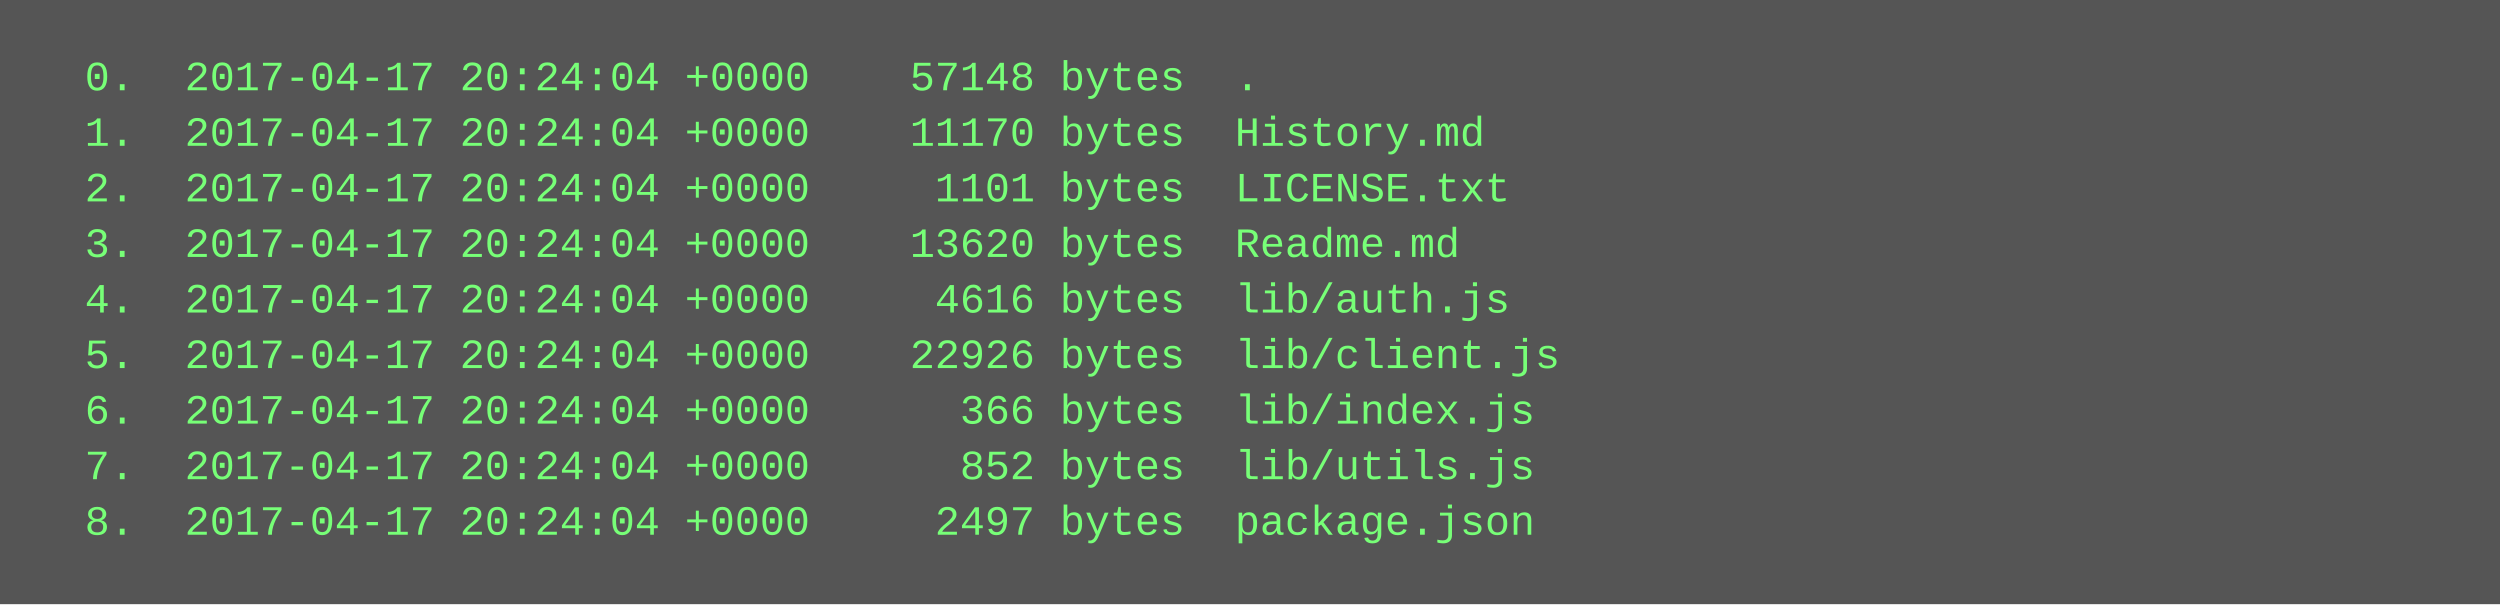
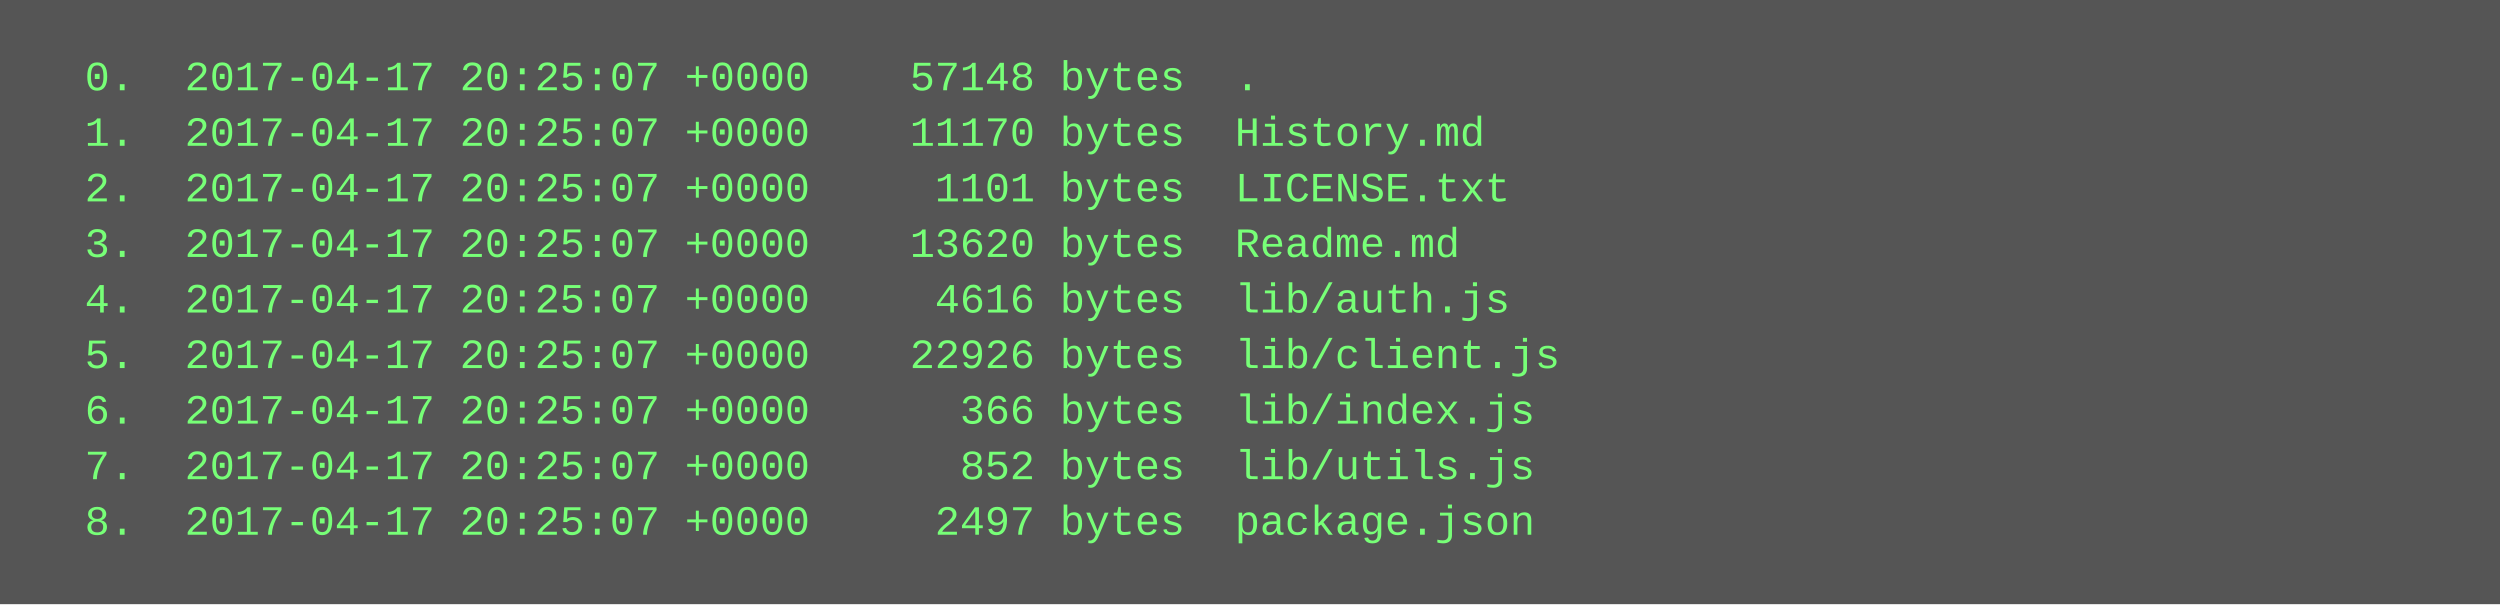
<svg xmlns="http://www.w3.org/2000/svg" height="174" width="720">
  <rect height="174" fill="#555" width="720" />
  <text fill="#7f7" font-family="Courier New" font-size="12" xml:space="preserve">
-     <tspan x="10" y="26">  0.  2017-04-17 20:24:04 +0000    57148 bytes  .</tspan>
-     <tspan x="10" y="42">  1.  2017-04-17 20:24:04 +0000    11170 bytes  History.md</tspan>
-     <tspan x="10" y="58">  2.  2017-04-17 20:24:04 +0000     1101 bytes  LICENSE.txt</tspan>
-     <tspan x="10" y="74">  3.  2017-04-17 20:24:04 +0000    13620 bytes  Readme.md</tspan>
-     <tspan x="10" y="90">  4.  2017-04-17 20:24:04 +0000     4616 bytes  lib/auth.js</tspan>
-     <tspan x="10" y="106">  5.  2017-04-17 20:24:04 +0000    22926 bytes  lib/client.js</tspan>
-     <tspan x="10" y="122">  6.  2017-04-17 20:24:04 +0000      366 bytes  lib/index.js</tspan>
-     <tspan x="10" y="138">  7.  2017-04-17 20:24:04 +0000      852 bytes  lib/utils.js</tspan>
-     <tspan x="10" y="154">  8.  2017-04-17 20:24:04 +0000     2497 bytes  package.json</tspan>
+     <tspan x="10" y="26">  0.  2017-04-17 20:25:07 +0000    57148 bytes  .</tspan>
+     <tspan x="10" y="42">  1.  2017-04-17 20:25:07 +0000    11170 bytes  History.md</tspan>
+     <tspan x="10" y="58">  2.  2017-04-17 20:25:07 +0000     1101 bytes  LICENSE.txt</tspan>
+     <tspan x="10" y="74">  3.  2017-04-17 20:25:07 +0000    13620 bytes  Readme.md</tspan>
+     <tspan x="10" y="90">  4.  2017-04-17 20:25:07 +0000     4616 bytes  lib/auth.js</tspan>
+     <tspan x="10" y="106">  5.  2017-04-17 20:25:07 +0000    22926 bytes  lib/client.js</tspan>
+     <tspan x="10" y="122">  6.  2017-04-17 20:25:07 +0000      366 bytes  lib/index.js</tspan>
+     <tspan x="10" y="138">  7.  2017-04-17 20:25:07 +0000      852 bytes  lib/utils.js</tspan>
+     <tspan x="10" y="154">  8.  2017-04-17 20:25:07 +0000     2497 bytes  package.json</tspan>
  </text>
</svg>
